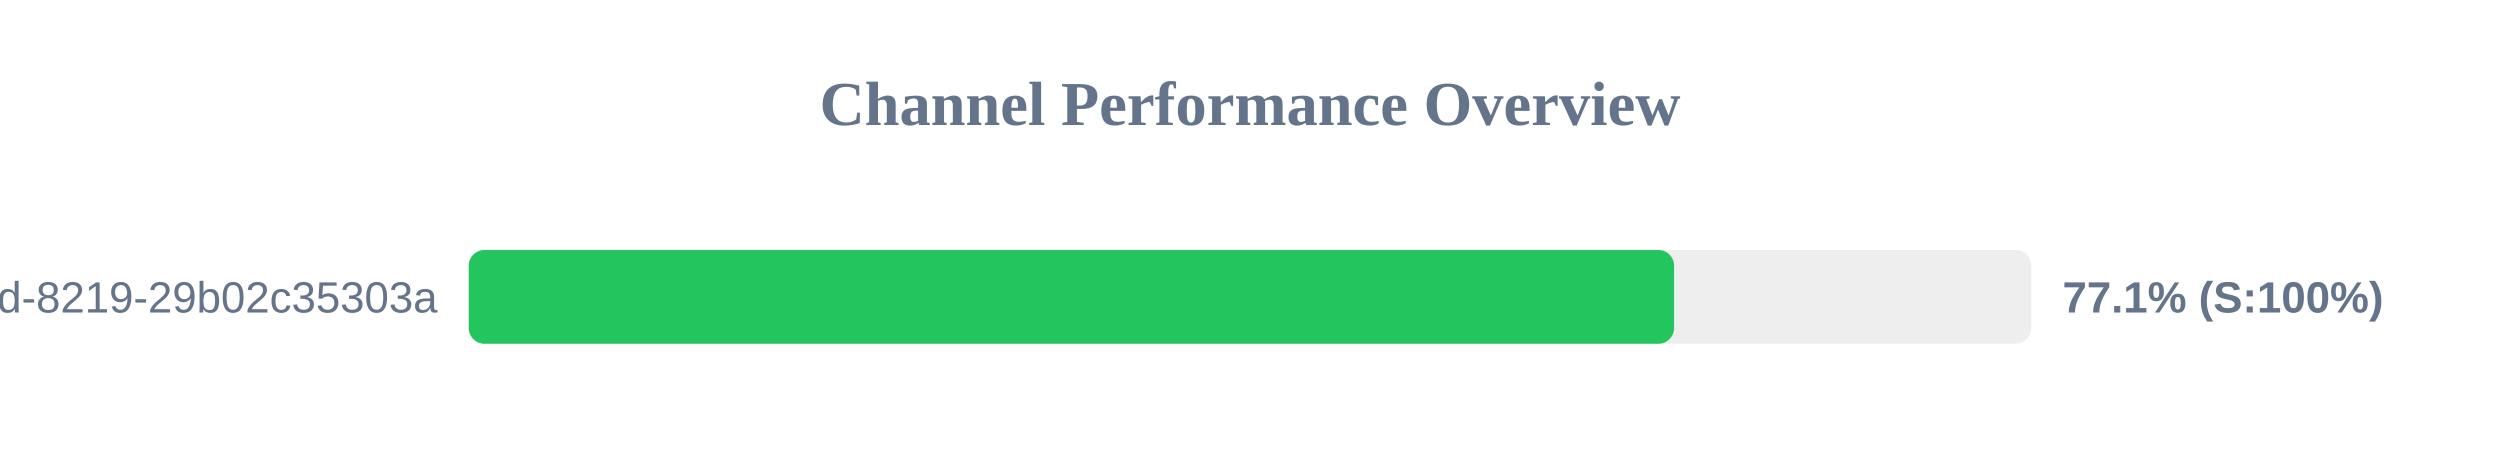
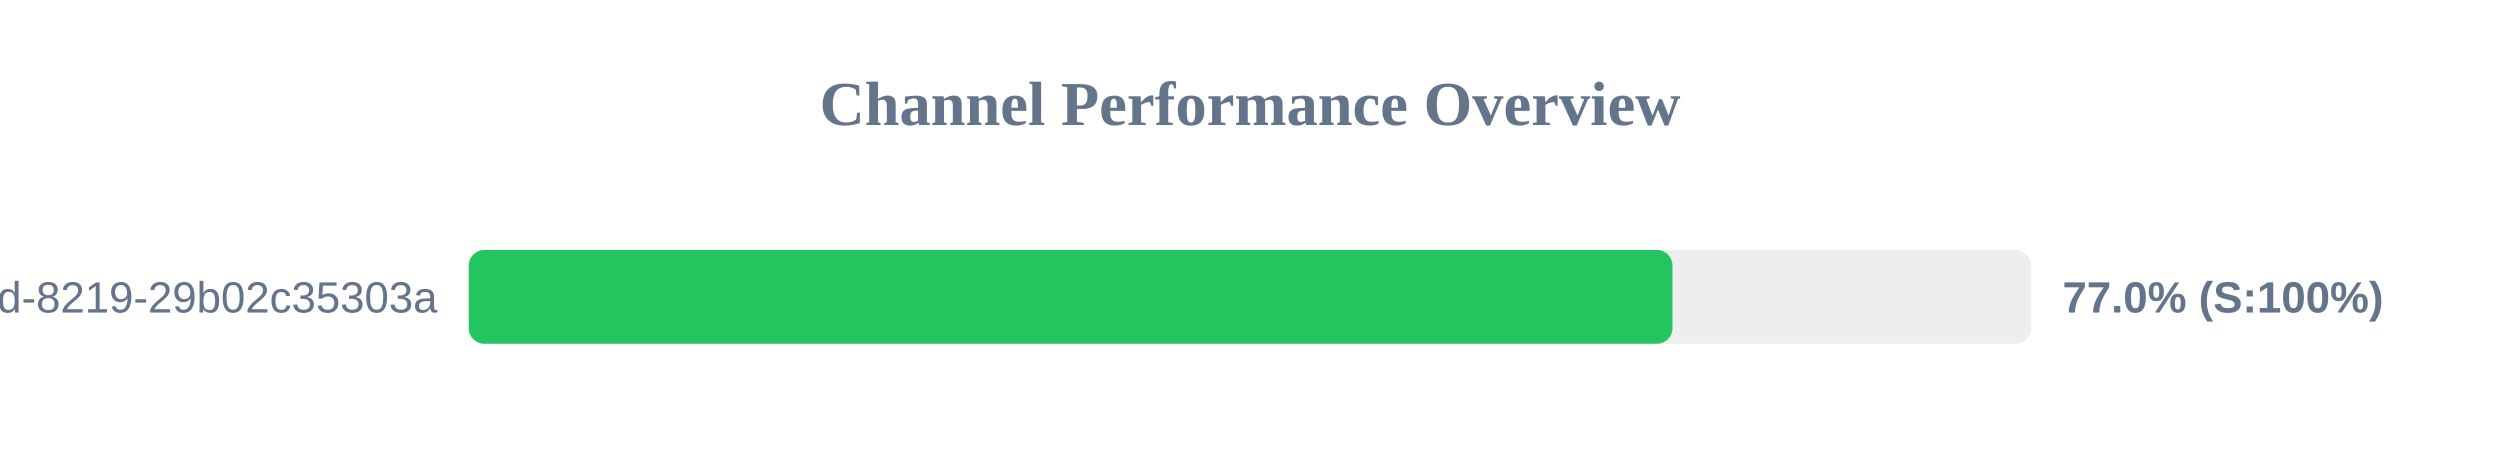
<svg xmlns="http://www.w3.org/2000/svg" width="800" height="150" version="1.1">
  <style>
        .row { font: 14px Arial; fill: #64748b; }
        .score { font: bold 14px Arial; fill: #64748b; }
    </style>
  <text x="400" y="40" text-anchor="middle" font-size="20px" font-weight="bold" fill="#64748b">Channel Performance Overview</text>
  <rect x="150" y="80" width="500" height="30" fill="#eee" rx="5" />
-   <rect x="150" y="80" width="385.7" height="30" fill="#22c55e" rx="5" />
+   <rect x="150" y="80" width="385.2" height="30" fill="#22c55e" rx="5" />
  <text x="140" y="100" text-anchor="end" class="row">?uuid=5eaa121d-4362-444d-8219-29b02c35303a</text>
-   <text x="660" y="100" text-anchor="start" class="score">77.1% (S:100%)</text>
+   <text x="660" y="100" text-anchor="start" class="score">77.0% (S:100%)</text>
</svg>
